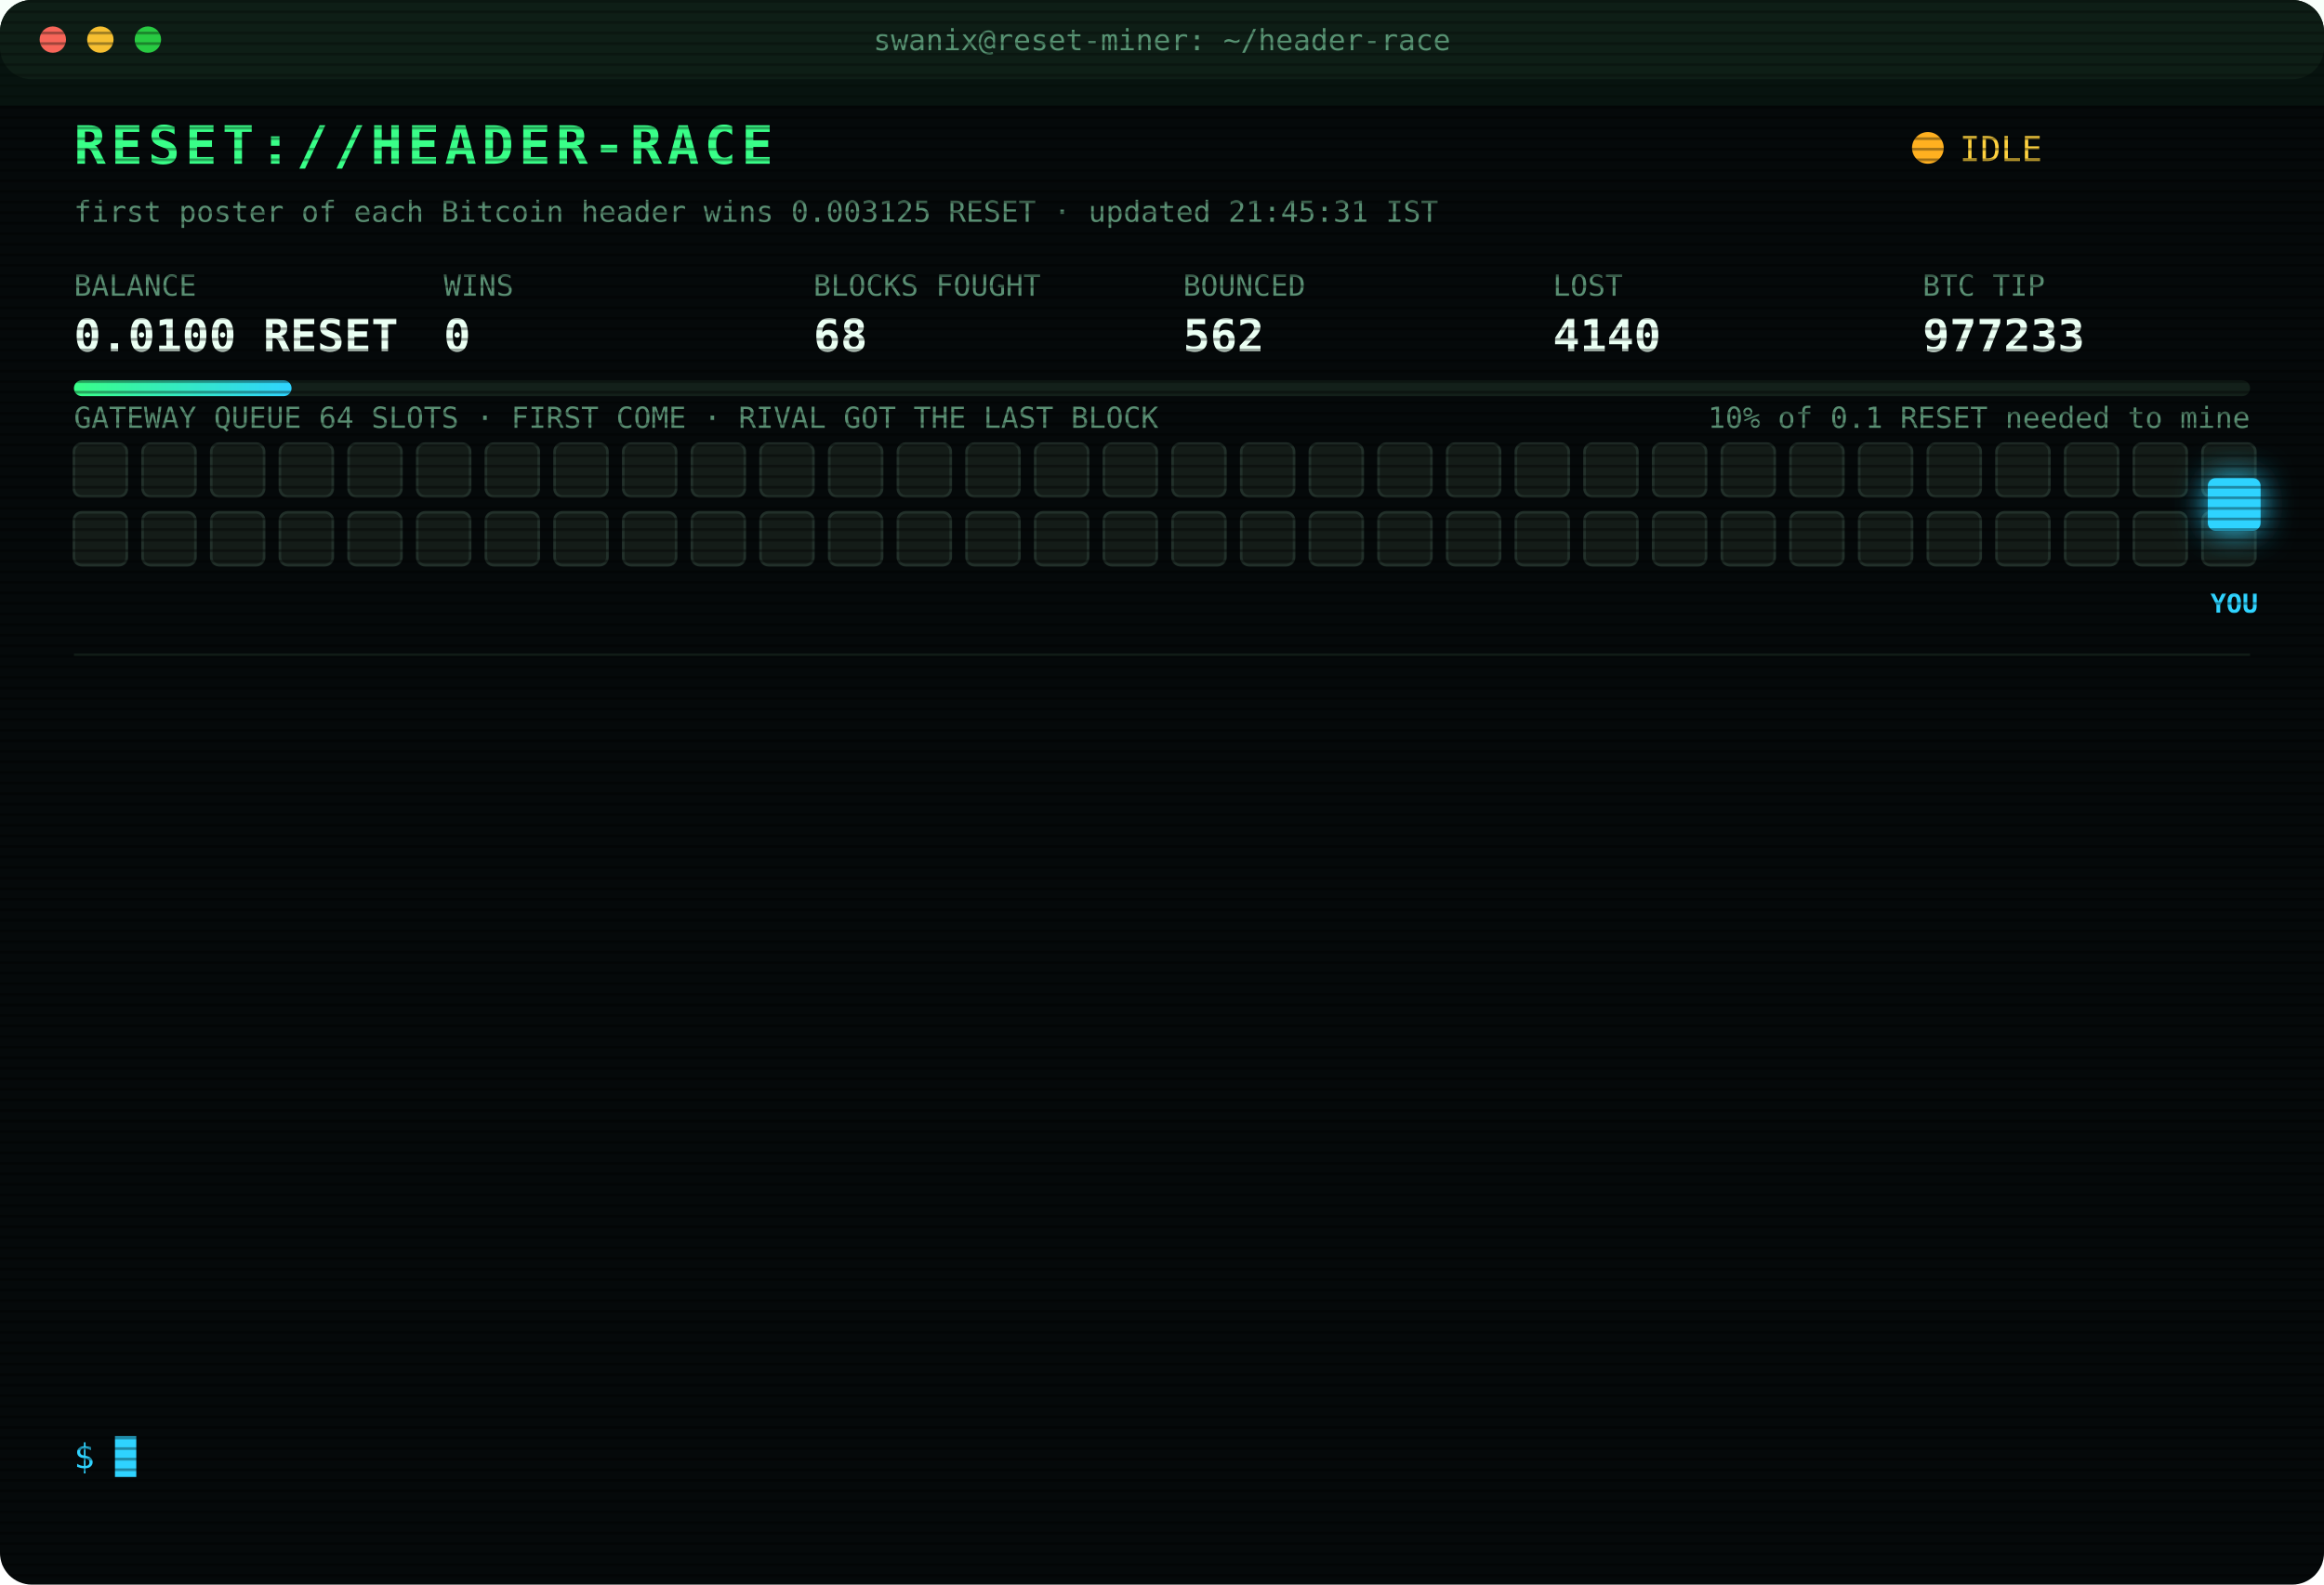
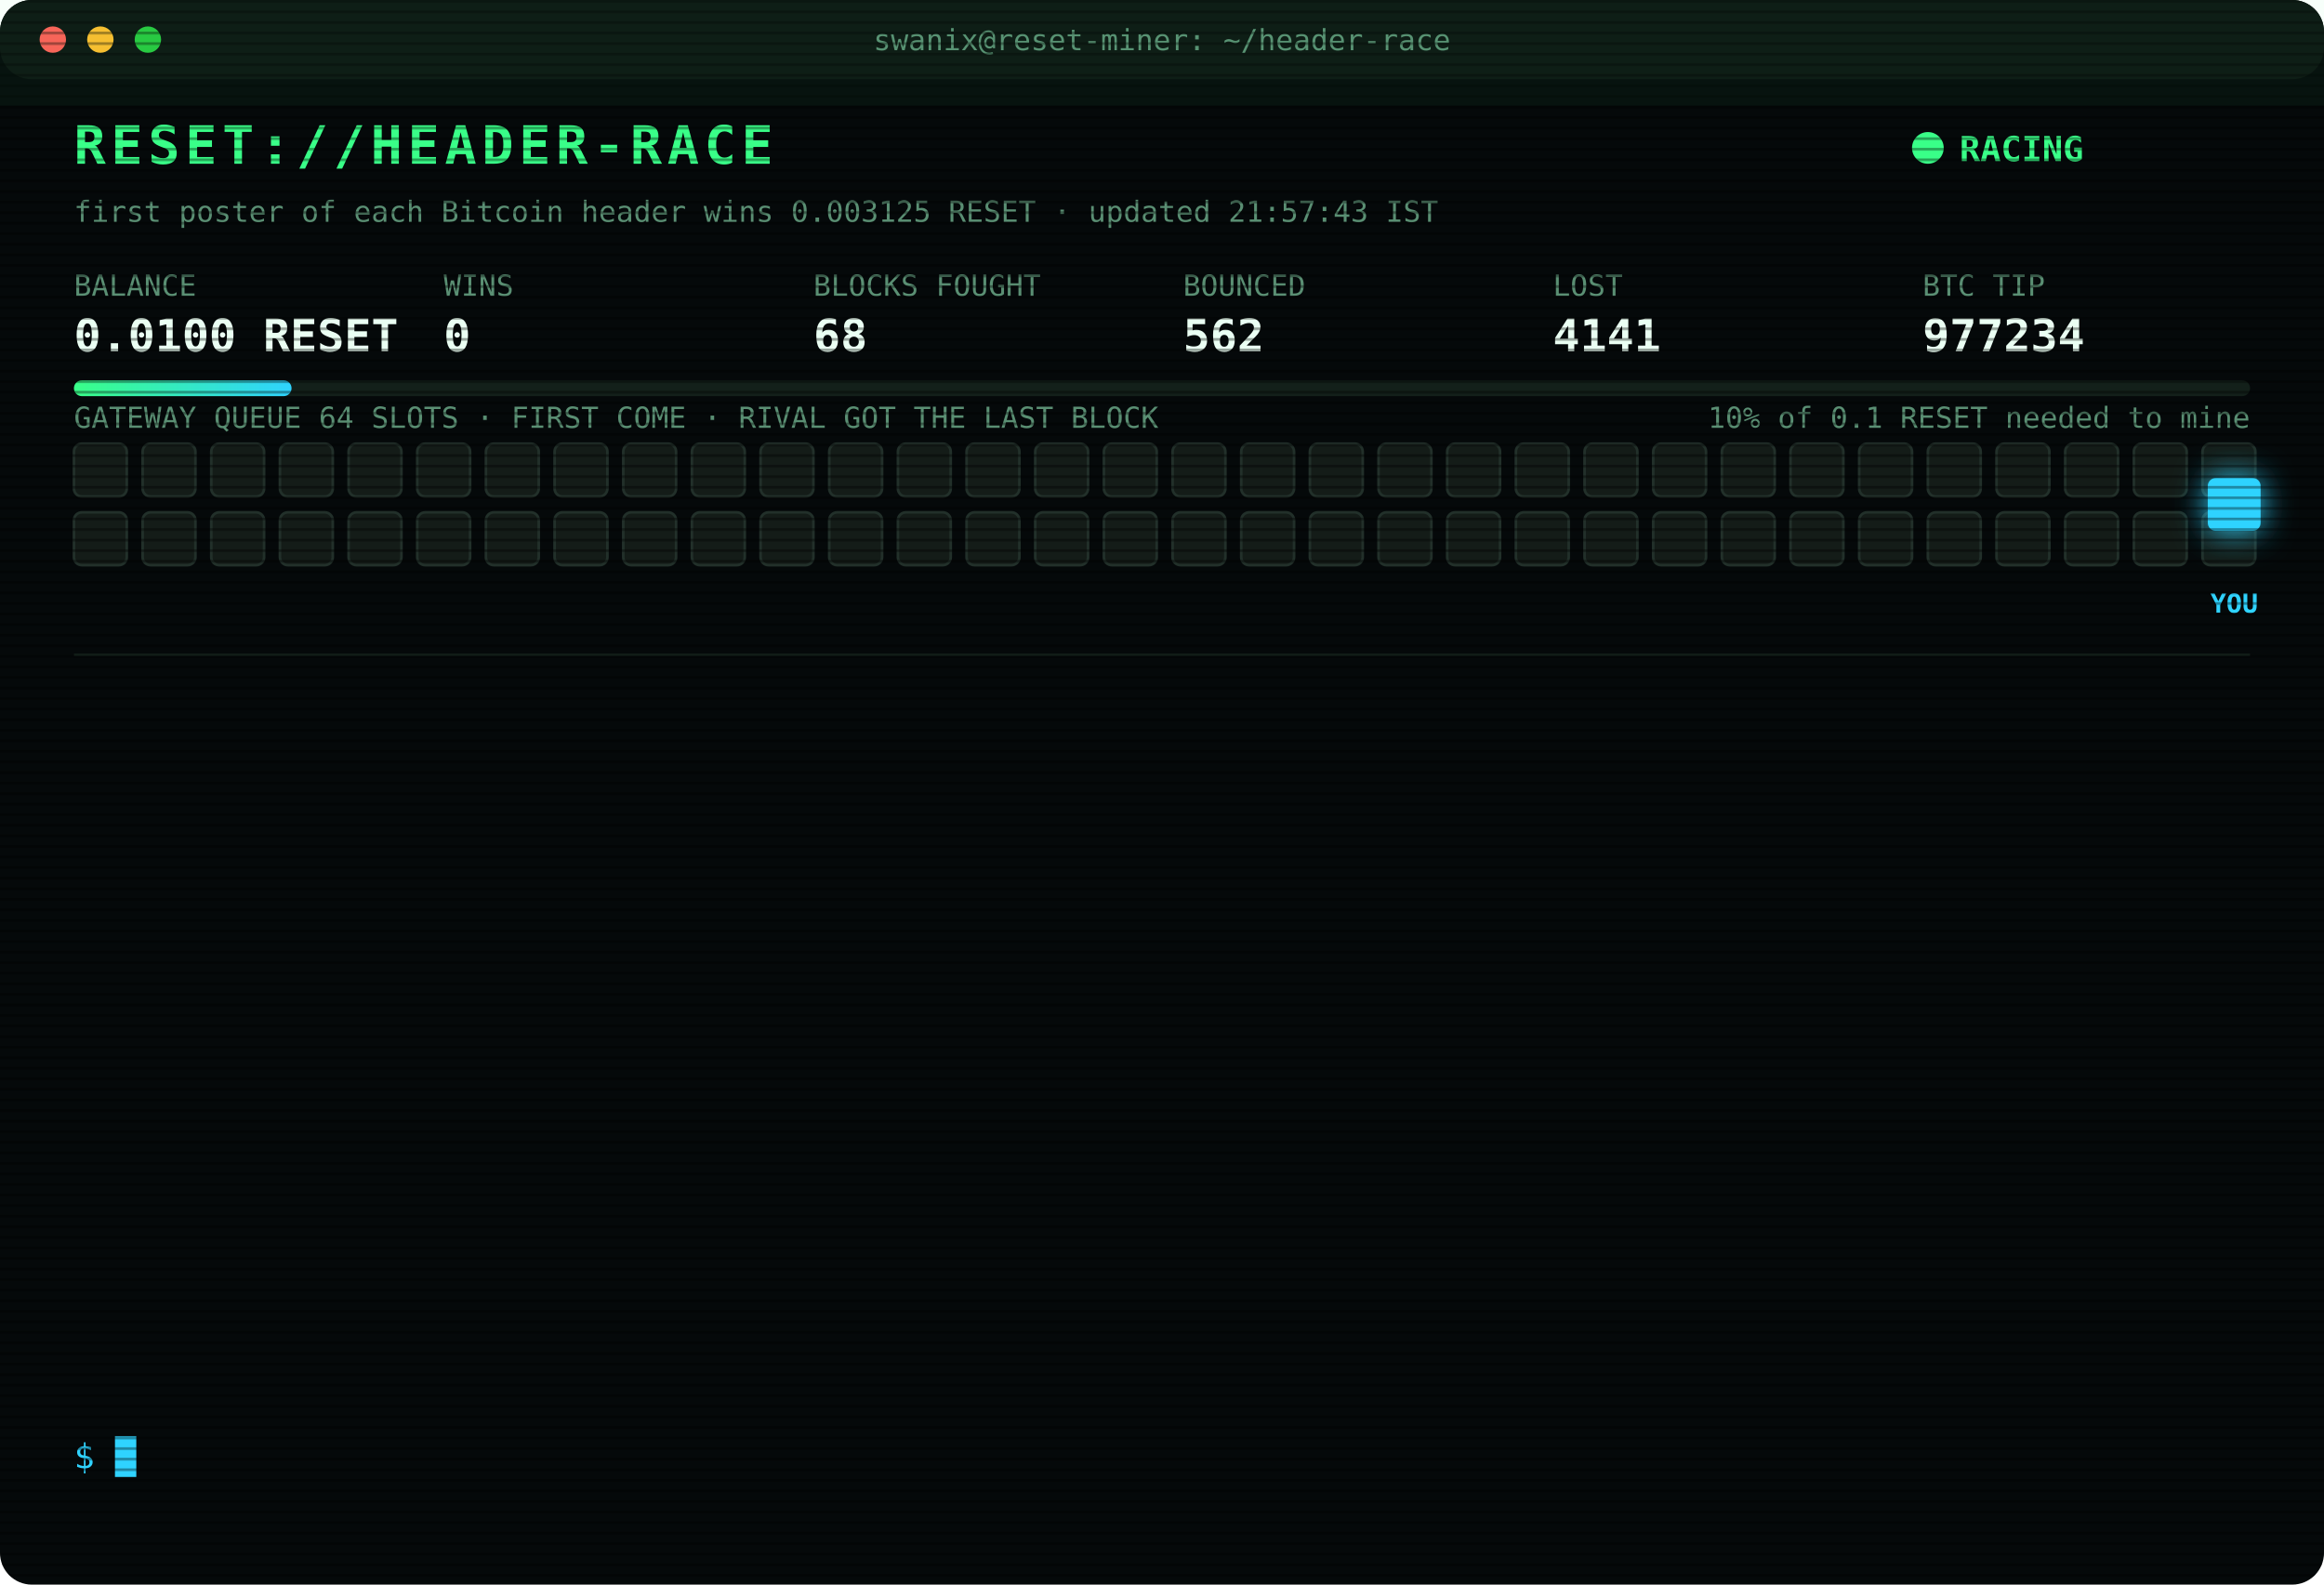
<svg xmlns="http://www.w3.org/2000/svg" width="880" height="600" viewBox="0 0 880 600" font-family="ui-monospace,SFMono-Regular,Menlo,Consolas,monospace">
  <style>
text{font-size:13px;fill:#7CFFB2}
.title{font-size:20px;font-weight:700;fill:#39FF88;letter-spacing:2px;animation:glitch 3s infinite steps(1)}
.sub{fill:#2fd3ff}.k{fill:#5a8f73;font-size:11px}.v{font-size:17px;font-weight:700;fill:#eafff3}
.ts{fill:#3f6b56}.boot{fill:#2fd3ff}.dim{fill:#5a8f73}.bad{fill:#ff4d6d}.warn{fill:#ffd23f}.mag{fill:#ff5cf0}.win{fill:#39FF88;font-weight:700}
.tag{font-size:10px;fill:#2fd3ff;font-weight:700}
.rival{fill:#26332c;stroke:#3c5a49;animation:jam 1.2s infinite alternate}
.idle{fill:#141c18;stroke:#22302a;animation:breathe 4s infinite}
.me{fill:#2fd3ff;filter:drop-shadow(0 0 6px #2fd3ff)}
.hover{animation:nudge 1.1s infinite ease-in-out}.bounce{animation:kick 1.4s infinite}
.ln{opacity:0;animation:in .4s forwards}
.cur{animation:blink 1s infinite steps(1)}
.scan{animation:scan 6s infinite linear}
.led{animation:blink 1.4s infinite}
@keyframes in{from{opacity:0;transform:translateX(-6px)}to{opacity:1;transform:none}}
@keyframes blink{50%{opacity:0}}
@keyframes jam{to{fill:#33463b}}
@keyframes breathe{50%{opacity:.4}}
@keyframes nudge{50%{transform:translateX(-10px)}}
@keyframes kick{0%,100%{transform:none}30%{transform:translateX(-14px)}55%{transform:translateX(10px) translateY(-6px)}}
@keyframes glitch{0%,92%{transform:none}93%{transform:translateX(2px);fill:#ff4d6d}95%{transform:translateX(-2px);fill:#2fd3ff}97%{transform:none}}
@keyframes scan{from{transform:translateY(-40px)}to{transform:translateY(600px)}}
</style>
  <defs>
    <pattern id="sl" width="4" height="4" patternUnits="userSpaceOnUse">
      <rect width="4" height="1" fill="#000" opacity=".35" />
    </pattern>
    <linearGradient id="bar">
      <stop offset="0" stop-color="#39FF88" />
      <stop offset="1" stop-color="#2fd3ff" />
    </linearGradient>
  </defs>
  <rect width="880" height="600" rx="12" fill="#05090a" />
  <rect width="880" height="30" rx="12" fill="#0d1512" />
  <circle cx="20" cy="15" r="5" fill="#ff5f57" />
  <circle cx="38" cy="15" r="5" fill="#febc2e" />
  <circle cx="56" cy="15" r="5" fill="#28c840" />
  <text x="440" y="19" text-anchor="middle" class="k">swanix@reset-miner: ~/header-race</text>
  <text x="28" y="62" class="title">RESET://HEADER-RACE</text>
-   <circle class="led" cx="730" cy="56" r="6" fill="#ffb020" />
-   <text x="742" y="61" class="warn">IDLE</text>
-   <text x="28" y="84" class="k">first poster of each Bitcoin header wins 0.003125 RESET · updated 21:45:31 IST</text>
+   <circle class="led" cx="730" cy="56" r="6" fill="#39FF88" />
+   <text x="742" y="61" class="win">RACING</text>
+   <text x="28" y="84" class="k">first poster of each Bitcoin header wins 0.003125 RESET · updated 21:57:43 IST</text>
  <text x="28" y="112" class="k">BALANCE</text>
  <text x="28" y="133" class="v">0.0100 RESET</text>
  <text x="168" y="112" class="k">WINS</text>
  <text x="168" y="133" class="v">0</text>
  <text x="308" y="112" class="k">BLOCKS FOUGHT</text>
  <text x="308" y="133" class="v">68</text>
  <text x="448" y="112" class="k">BOUNCED</text>
  <text x="448" y="133" class="v">562</text>
  <text x="588" y="112" class="k">LOST</text>
-   <text x="588" y="133" class="v">4140</text>
+   <text x="588" y="133" class="v">4141</text>
  <text x="728" y="112" class="k">BTC TIP</text>
-   <text x="728" y="133" class="v">977233</text>
+   <text x="728" y="133" class="v">977234</text>
  <rect x="28" y="144" width="824" height="6" rx="3" fill="#13201a" />
  <rect x="28" y="144" width="82.4" height="6" rx="3" fill="url(#bar)" />
  <text x="852" y="162" text-anchor="end" class="k">10% of 0.1 RESET needed to mine</text>
  <text x="28" y="162" class="k">GATEWAY QUEUE 64 SLOTS · FIRST COME · RIVAL GOT THE LAST BLOCK</text>
  <rect class="idle" x="28" y="168" width="20" height="20" rx="3" style="animation-delay:0.00s" />
  <rect class="idle" x="54" y="168" width="20" height="20" rx="3" style="animation-delay:0.05s" />
  <rect class="idle" x="80" y="168" width="20" height="20" rx="3" style="animation-delay:0.10s" />
  <rect class="idle" x="106" y="168" width="20" height="20" rx="3" style="animation-delay:0.15s" />
  <rect class="idle" x="132" y="168" width="20" height="20" rx="3" style="animation-delay:0.20s" />
  <rect class="idle" x="158" y="168" width="20" height="20" rx="3" style="animation-delay:0.25s" />
  <rect class="idle" x="184" y="168" width="20" height="20" rx="3" style="animation-delay:0.30s" />
  <rect class="idle" x="210" y="168" width="20" height="20" rx="3" style="animation-delay:0.35s" />
  <rect class="idle" x="236" y="168" width="20" height="20" rx="3" style="animation-delay:0.40s" />
  <rect class="idle" x="262" y="168" width="20" height="20" rx="3" style="animation-delay:0.45s" />
  <rect class="idle" x="288" y="168" width="20" height="20" rx="3" style="animation-delay:0.50s" />
  <rect class="idle" x="314" y="168" width="20" height="20" rx="3" style="animation-delay:0.55s" />
  <rect class="idle" x="340" y="168" width="20" height="20" rx="3" style="animation-delay:0.60s" />
  <rect class="idle" x="366" y="168" width="20" height="20" rx="3" style="animation-delay:0.65s" />
  <rect class="idle" x="392" y="168" width="20" height="20" rx="3" style="animation-delay:0.70s" />
  <rect class="idle" x="418" y="168" width="20" height="20" rx="3" style="animation-delay:0.75s" />
  <rect class="idle" x="444" y="168" width="20" height="20" rx="3" style="animation-delay:0.80s" />
  <rect class="idle" x="470" y="168" width="20" height="20" rx="3" style="animation-delay:0.85s" />
  <rect class="idle" x="496" y="168" width="20" height="20" rx="3" style="animation-delay:0.90s" />
  <rect class="idle" x="522" y="168" width="20" height="20" rx="3" style="animation-delay:0.95s" />
  <rect class="idle" x="548" y="168" width="20" height="20" rx="3" style="animation-delay:1.00s" />
  <rect class="idle" x="574" y="168" width="20" height="20" rx="3" style="animation-delay:1.05s" />
  <rect class="idle" x="600" y="168" width="20" height="20" rx="3" style="animation-delay:1.10s" />
  <rect class="idle" x="626" y="168" width="20" height="20" rx="3" style="animation-delay:1.15s" />
  <rect class="idle" x="652" y="168" width="20" height="20" rx="3" style="animation-delay:1.20s" />
  <rect class="idle" x="678" y="168" width="20" height="20" rx="3" style="animation-delay:1.25s" />
  <rect class="idle" x="704" y="168" width="20" height="20" rx="3" style="animation-delay:1.30s" />
  <rect class="idle" x="730" y="168" width="20" height="20" rx="3" style="animation-delay:1.35s" />
  <rect class="idle" x="756" y="168" width="20" height="20" rx="3" style="animation-delay:1.40s" />
  <rect class="idle" x="782" y="168" width="20" height="20" rx="3" style="animation-delay:1.45s" />
  <rect class="idle" x="808" y="168" width="20" height="20" rx="3" style="animation-delay:1.50s" />
  <rect class="idle" x="834" y="168" width="20" height="20" rx="3" style="animation-delay:1.55s" />
  <rect class="idle" x="28" y="194" width="20" height="20" rx="3" style="animation-delay:1.60s" />
  <rect class="idle" x="54" y="194" width="20" height="20" rx="3" style="animation-delay:1.65s" />
  <rect class="idle" x="80" y="194" width="20" height="20" rx="3" style="animation-delay:1.70s" />
  <rect class="idle" x="106" y="194" width="20" height="20" rx="3" style="animation-delay:1.75s" />
  <rect class="idle" x="132" y="194" width="20" height="20" rx="3" style="animation-delay:1.80s" />
  <rect class="idle" x="158" y="194" width="20" height="20" rx="3" style="animation-delay:1.85s" />
  <rect class="idle" x="184" y="194" width="20" height="20" rx="3" style="animation-delay:1.90s" />
  <rect class="idle" x="210" y="194" width="20" height="20" rx="3" style="animation-delay:1.95s" />
  <rect class="idle" x="236" y="194" width="20" height="20" rx="3" style="animation-delay:2.00s" />
  <rect class="idle" x="262" y="194" width="20" height="20" rx="3" style="animation-delay:2.05s" />
  <rect class="idle" x="288" y="194" width="20" height="20" rx="3" style="animation-delay:2.10s" />
  <rect class="idle" x="314" y="194" width="20" height="20" rx="3" style="animation-delay:2.15s" />
  <rect class="idle" x="340" y="194" width="20" height="20" rx="3" style="animation-delay:2.20s" />
  <rect class="idle" x="366" y="194" width="20" height="20" rx="3" style="animation-delay:2.25s" />
  <rect class="idle" x="392" y="194" width="20" height="20" rx="3" style="animation-delay:2.30s" />
  <rect class="idle" x="418" y="194" width="20" height="20" rx="3" style="animation-delay:2.35s" />
  <rect class="idle" x="444" y="194" width="20" height="20" rx="3" style="animation-delay:2.40s" />
  <rect class="idle" x="470" y="194" width="20" height="20" rx="3" style="animation-delay:2.45s" />
  <rect class="idle" x="496" y="194" width="20" height="20" rx="3" style="animation-delay:2.50s" />
  <rect class="idle" x="522" y="194" width="20" height="20" rx="3" style="animation-delay:2.55s" />
  <rect class="idle" x="548" y="194" width="20" height="20" rx="3" style="animation-delay:2.60s" />
  <rect class="idle" x="574" y="194" width="20" height="20" rx="3" style="animation-delay:2.65s" />
  <rect class="idle" x="600" y="194" width="20" height="20" rx="3" style="animation-delay:2.70s" />
  <rect class="idle" x="626" y="194" width="20" height="20" rx="3" style="animation-delay:2.75s" />
  <rect class="idle" x="652" y="194" width="20" height="20" rx="3" style="animation-delay:2.80s" />
  <rect class="idle" x="678" y="194" width="20" height="20" rx="3" style="animation-delay:2.85s" />
  <rect class="idle" x="704" y="194" width="20" height="20" rx="3" style="animation-delay:2.90s" />
  <rect class="idle" x="730" y="194" width="20" height="20" rx="3" style="animation-delay:2.95s" />
  <rect class="idle" x="756" y="194" width="20" height="20" rx="3" style="animation-delay:3.00s" />
  <rect class="idle" x="782" y="194" width="20" height="20" rx="3" style="animation-delay:3.05s" />
  <rect class="idle" x="808" y="194" width="20" height="20" rx="3" style="animation-delay:3.10s" />
  <rect class="idle" x="834" y="194" width="20" height="20" rx="3" style="animation-delay:3.15s" />
  <g class="hover">
    <rect class="me" x="836" y="181" width="20" height="20" rx="3" />
    <text class="tag" x="846" y="232" text-anchor="middle">YOU</text>
  </g>
  <line x1="28" x2="852" y1="248" y2="248" stroke="#13201a" />
  <g class="ln" style="animation-delay:0.40s">
-     <text x="28" y="270" class="ts">20:16:21</text>
-     <text x="104" y="270" class="warn">[QUEUE FULL] #977222 bounced 64/64 · retry 1.7s · 907ms</text>
+     <text x="28" y="270" class="ts">20:16:24</text>
+     <text x="104" y="270" class="bad">[LOST] #977222 taken by a rival miner</text>
  </g>
  <g class="ln" style="animation-delay:0.65s">
-     <text x="28" y="292" class="ts">20:16:24</text>
-     <text x="104" y="292" class="bad">[LOST] #977222 taken by a rival miner</text>
+     <text x="28" y="292" class="ts">20:21:44</text>
+     <text x="104" y="292" class="bad">[LOST] #977223 taken by a rival miner</text>
  </g>
  <g class="ln" style="animation-delay:0.90s">
-     <text x="28" y="314" class="ts">20:21:44</text>
-     <text x="104" y="314" class="bad">[LOST] #977223 taken by a rival miner</text>
+     <text x="28" y="314" class="ts">20:24:35</text>
+     <text x="104" y="314" class="bad">[LOST] #977224 taken by a rival miner</text>
  </g>
  <g class="ln" style="animation-delay:1.15s">
-     <text x="28" y="336" class="ts">20:24:35</text>
-     <text x="104" y="336" class="bad">[LOST] #977224 taken by a rival miner</text>
+     <text x="28" y="336" class="ts">20:29:43</text>
+     <text x="104" y="336" class="bad">[LOST] #977225 taken by a rival miner</text>
  </g>
  <g class="ln" style="animation-delay:1.40s">
-     <text x="28" y="358" class="ts">20:29:43</text>
-     <text x="104" y="358" class="bad">[LOST] #977225 taken by a rival miner</text>
+     <text x="28" y="358" class="ts">20:36:06</text>
+     <text x="104" y="358" class="bad">[LOST] #977226 taken by a rival miner</text>
  </g>
  <g class="ln" style="animation-delay:1.65s">
-     <text x="28" y="380" class="ts">20:36:06</text>
-     <text x="104" y="380" class="bad">[LOST] #977226 taken by a rival miner</text>
+     <text x="28" y="380" class="ts">20:38:20</text>
+     <text x="104" y="380" class="bad">[LOST] #977227 taken by a rival miner</text>
  </g>
  <g class="ln" style="animation-delay:1.90s">
-     <text x="28" y="402" class="ts">20:38:20</text>
-     <text x="104" y="402" class="bad">[LOST] #977227 taken by a rival miner</text>
+     <text x="28" y="402" class="ts">20:46:10</text>
+     <text x="104" y="402" class="bad">[LOST] #977228 taken by a rival miner</text>
  </g>
  <g class="ln" style="animation-delay:2.15s">
-     <text x="28" y="424" class="ts">20:46:10</text>
-     <text x="104" y="424" class="bad">[LOST] #977228 taken by a rival miner</text>
+     <text x="28" y="424" class="ts">20:48:14</text>
+     <text x="104" y="424" class="bad">[LOST] #977229 taken by a rival miner</text>
  </g>
  <g class="ln" style="animation-delay:2.40s">
-     <text x="28" y="446" class="ts">20:48:14</text>
-     <text x="104" y="446" class="bad">[LOST] #977229 taken by a rival miner</text>
+     <text x="28" y="446" class="ts">21:02:20</text>
+     <text x="104" y="446" class="bad">[LOST] #977230 taken by a rival miner</text>
  </g>
  <g class="ln" style="animation-delay:2.65s">
-     <text x="28" y="468" class="ts">21:02:20</text>
-     <text x="104" y="468" class="bad">[LOST] #977230 taken by a rival miner</text>
+     <text x="28" y="468" class="ts">21:14:52</text>
+     <text x="104" y="468" class="bad">[LOST] #977231 taken by a rival miner</text>
  </g>
  <g class="ln" style="animation-delay:2.90s">
-     <text x="28" y="490" class="ts">21:14:52</text>
-     <text x="104" y="490" class="bad">[LOST] #977231 taken by a rival miner</text>
+     <text x="28" y="490" class="ts">21:15:12</text>
+     <text x="104" y="490" class="bad">[LOST] #977232 taken by a rival miner</text>
  </g>
  <g class="ln" style="animation-delay:3.15s">
-     <text x="28" y="512" class="ts">21:15:12</text>
-     <text x="104" y="512" class="bad">[LOST] #977232 taken by a rival miner</text>
+     <text x="28" y="512" class="ts">21:25:28</text>
+     <text x="104" y="512" class="bad">[LOST] #977233 taken by a rival miner</text>
  </g>
  <g class="ln" style="animation-delay:3.40s">
-     <text x="28" y="534" class="ts">21:25:28</text>
-     <text x="104" y="534" class="bad">[LOST] #977233 taken by a rival miner</text>
+     <text x="28" y="534" class="ts">21:57:43</text>
+     <text x="104" y="534" class="bad">[LOST] #977234 taken by a rival miner</text>
  </g>
  <text x="28" y="556" class="sub">$ <tspan class="cur">█</tspan>
  </text>
  <rect width="880" height="600" rx="12" fill="url(#sl)" pointer-events="none" />
  <rect class="scan" width="880" height="40" fill="#39FF88" opacity=".04" />
</svg>
